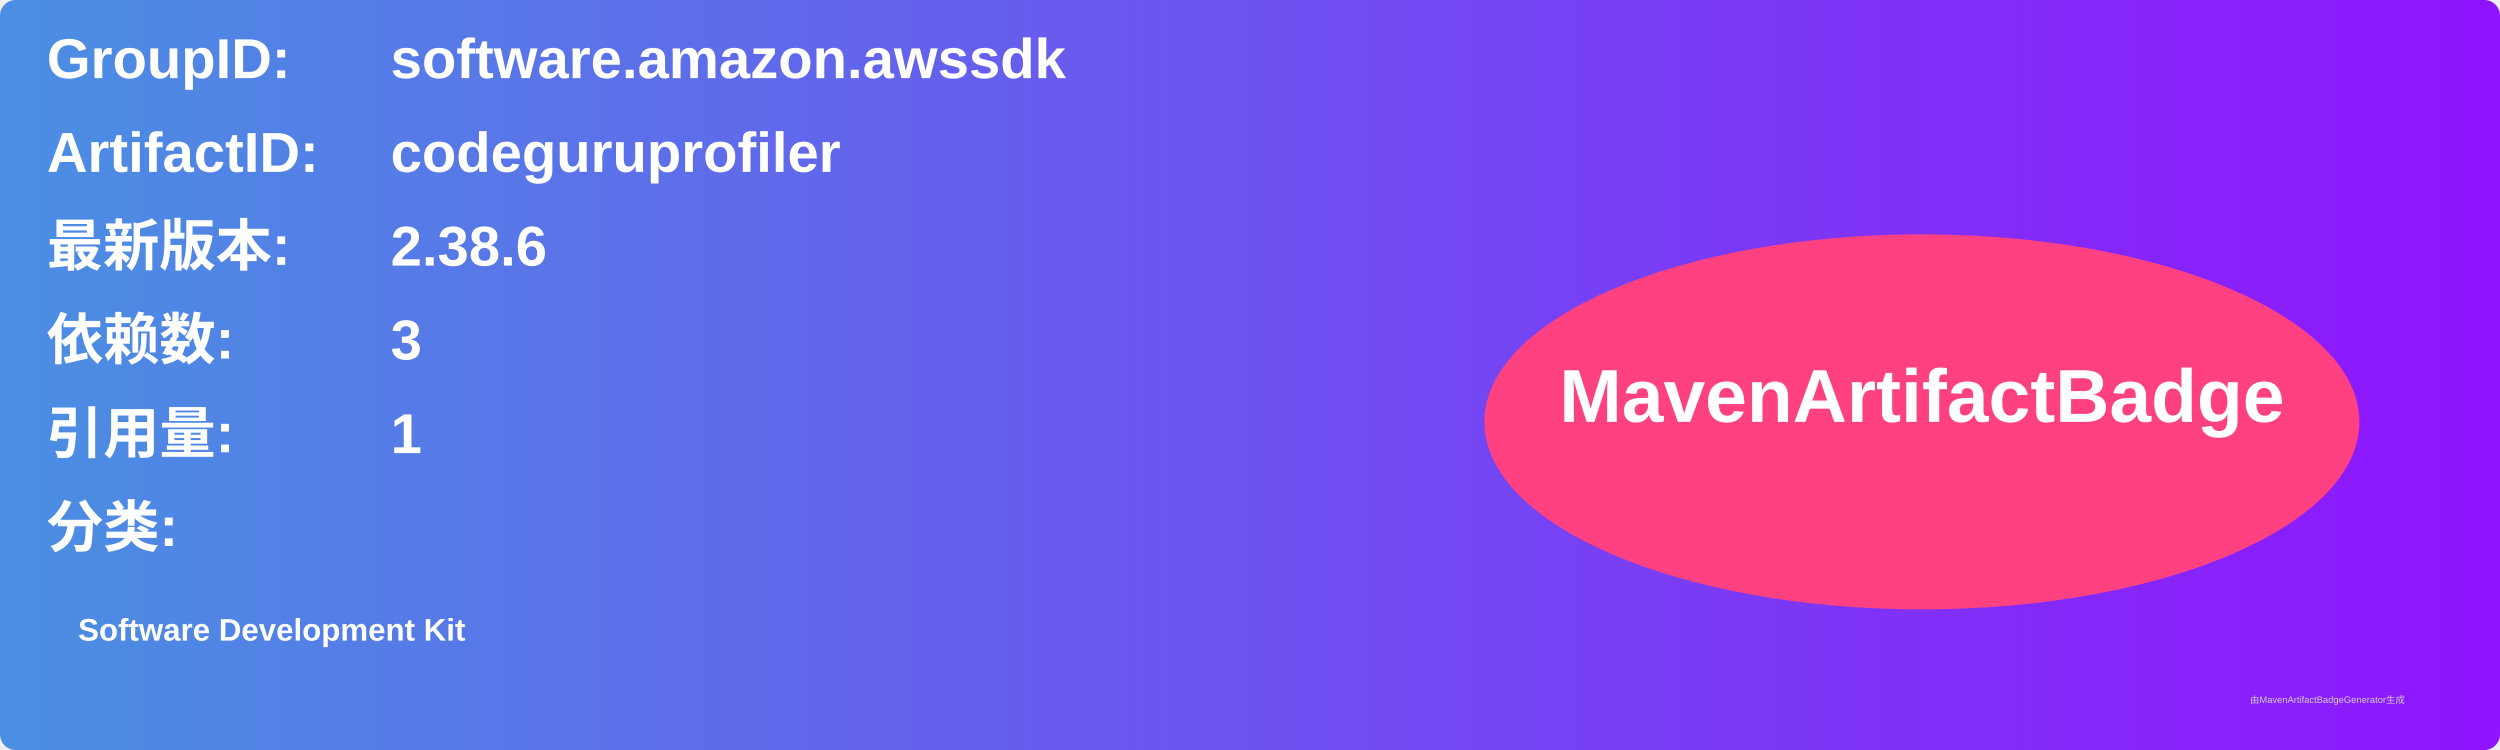
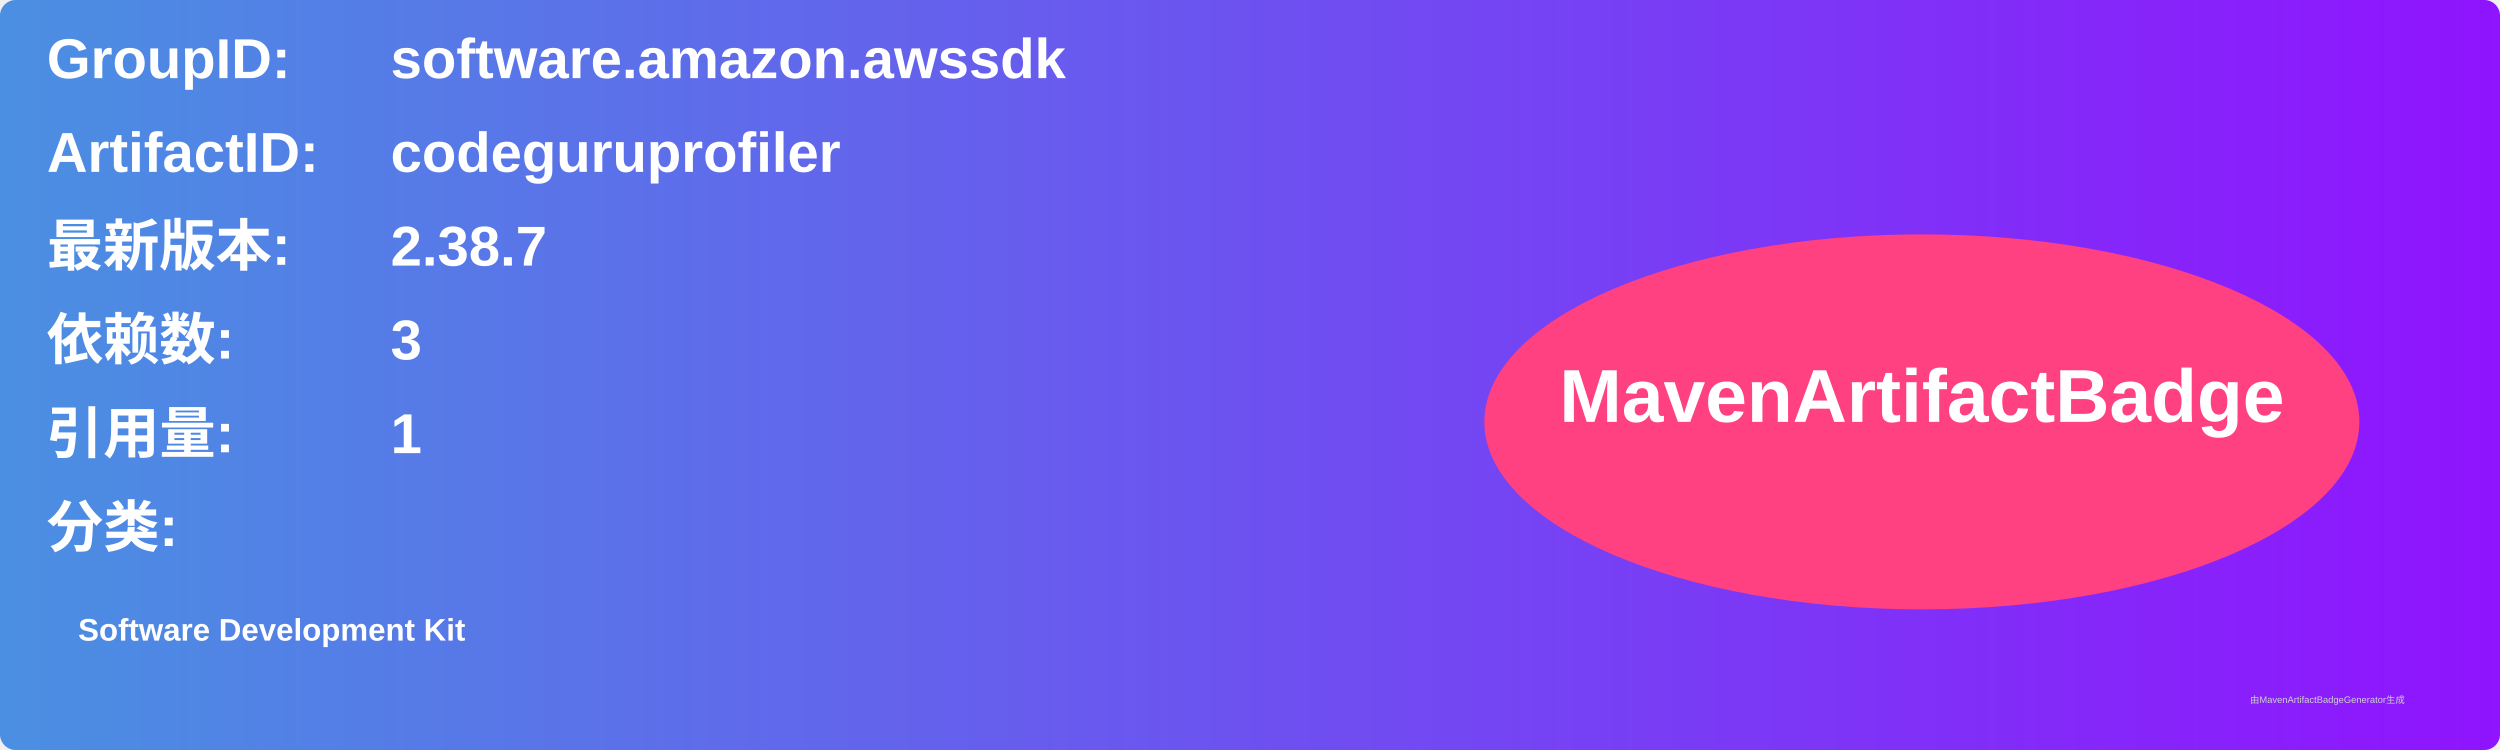
<svg xmlns="http://www.w3.org/2000/svg" width="800" height="240" viewBox="0 0 800 240">
  <linearGradient id="grad" x1="0%" y1="0%" x2="100%" y2="0%">
    <stop offset="0%" stop-color="#4a90e2" />
    <stop offset="100%" stop-color="#9013fe" />
  </linearGradient>
  <rect width="100%" height="100%" rx="5" ry="5" fill="url(#grad)" />
  <g transform="translate(15, 15)">
    <text x="0" y="10" font-family="Arial" font-size="18" fill="white" font-weight="bold" width="260">GroupID:</text>
    <text x="110" y="10" font-family="Arial" font-size="18" fill="white" font-weight="bold" width="460">software.amazon.awssdk</text>
    <text x="0" y="40" font-family="Arial" font-size="18" fill="white" font-weight="bold" width="260">ArtifactID:</text>
    <text x="110" y="40" font-family="Arial" font-size="18" fill="white" font-weight="bold" width="460">codeguruprofiler</text>
    <text x="0" y="70" font-family="Arial" font-size="18" fill="white" font-weight="bold">最新版本:</text>
    <text x="110" y="70" font-family="Arial" font-size="18" fill="white" font-weight="bold">
-       <tspan font-weight="bold">2.38.6</tspan>
+       <tspan font-weight="bold">2.38.7</tspan>
    </text>
    <text x="0" y="100" font-family="Arial" font-size="18" fill="white" font-weight="bold">依赖数: </text>
    <text x="110" y="100" font-family="Arial" font-size="18" fill="white">
      <tspan font-weight="bold">3</tspan>
    </text>
    <text x="0" y="130" font-family="Arial" font-size="18" fill="white" font-weight="bold">引用量: </text>
    <text x="110" y="130" font-family="Arial" font-size="18" fill="white">
      <tspan font-weight="bold">1</tspan>
    </text>
    <text x="0" y="160" font-family="Arial" font-size="18" fill="white" font-weight="bold">分类:</text>
    <text x="10" y="190" font-family="Arial" font-size="10" fill="white">
      <tspan font-weight="bold">Software Development Kit</tspan>
    </text>
    <ellipse cx="600" cy="120" rx="140" ry="60" fill="#ff4081" />
    <text x="600" y="120" text-anchor="middle" font-family="Arial" font-size="24" fill="white" font-weight="bold">MavenArtifactBadge</text>
  </g>
  <text x="720" y="225" font-family="Arial" font-size="3" fill="#d0d0d0">由MavenArtifactBadgeGenerator生成</text>
</svg>
